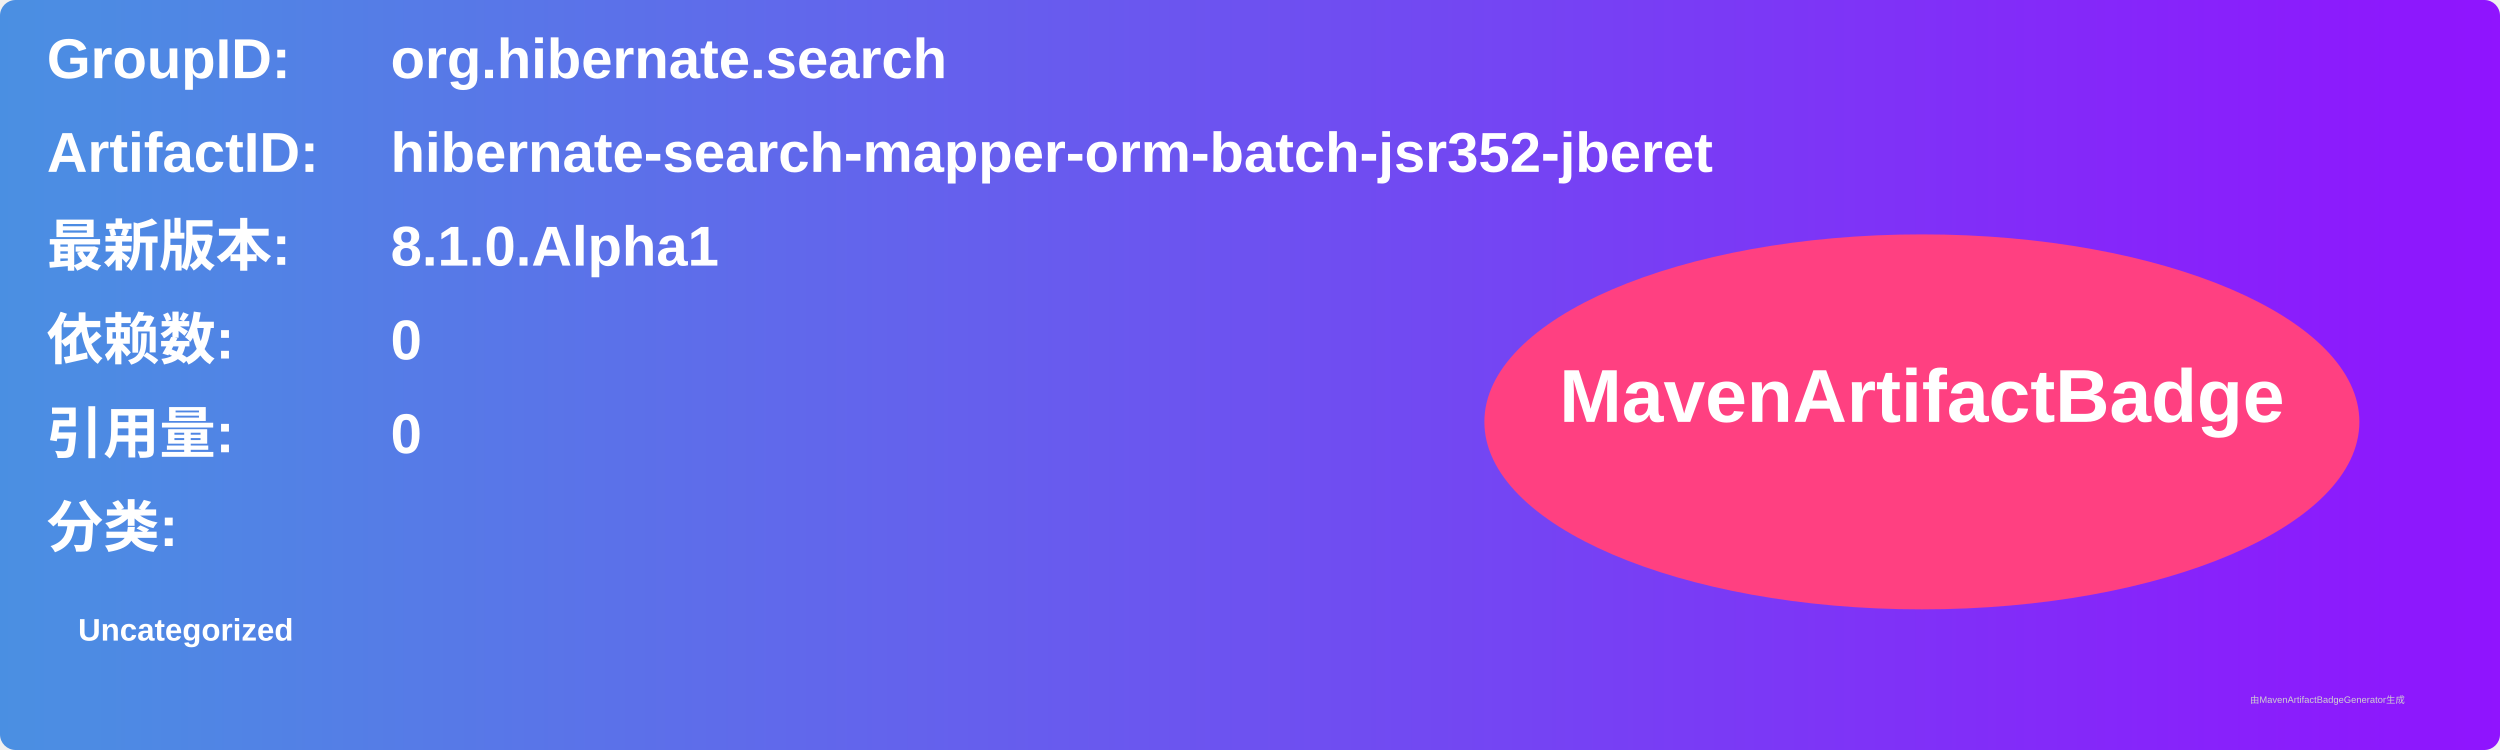
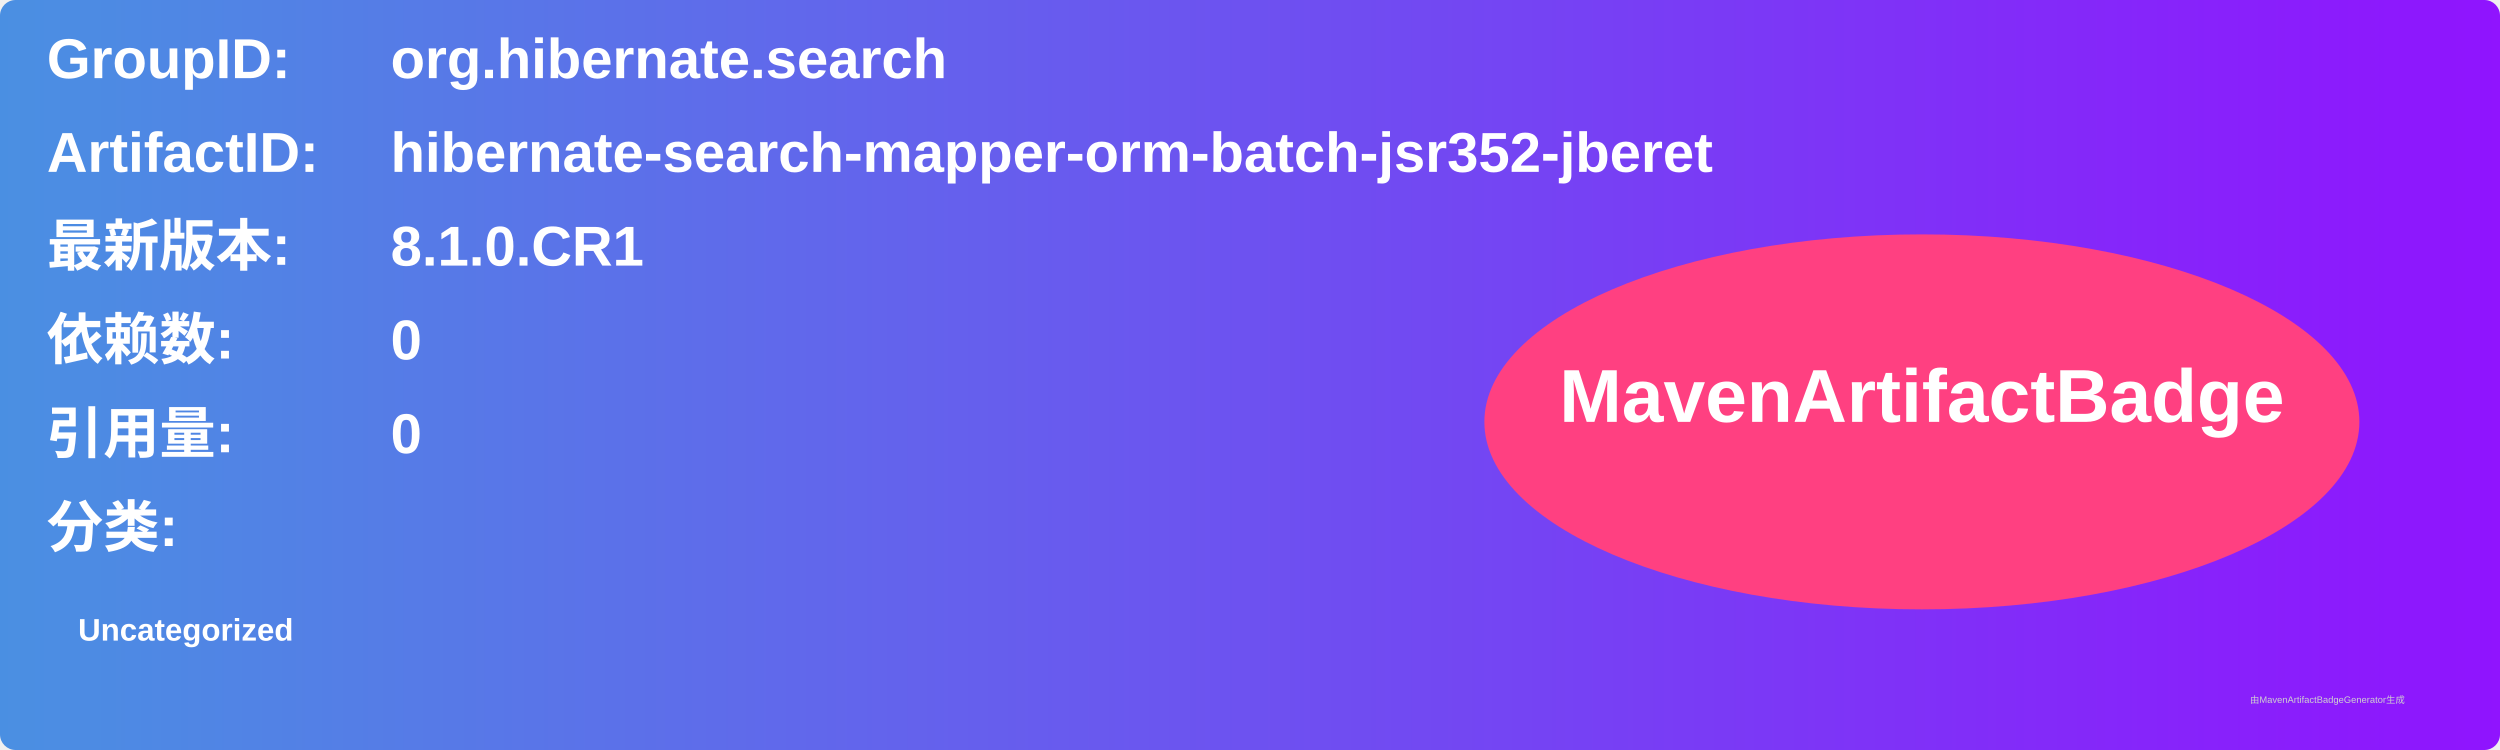
<svg xmlns="http://www.w3.org/2000/svg" width="800" height="240" viewBox="0 0 800 240">
  <linearGradient id="grad" x1="0%" y1="0%" x2="100%" y2="0%">
    <stop offset="0%" stop-color="#4a90e2" />
    <stop offset="100%" stop-color="#9013fe" />
  </linearGradient>
  <rect width="100%" height="100%" rx="5" ry="5" fill="url(#grad)" />
  <g transform="translate(15, 15)">
    <text x="0" y="10" font-family="Arial" font-size="18" fill="white" font-weight="bold" width="260">GroupID:</text>
    <text x="110" y="10" font-family="Arial" font-size="18" fill="white" font-weight="bold" width="460">org.hibernate.search</text>
    <text x="0" y="40" font-family="Arial" font-size="18" fill="white" font-weight="bold" width="260">ArtifactID:</text>
    <text x="110" y="40" font-family="Arial" font-size="18" fill="white" font-weight="bold" width="460">hibernate-search-mapper-orm-batch-jsr352-jberet</text>
    <text x="0" y="70" font-family="Arial" font-size="18" fill="white" font-weight="bold">最新版本:</text>
    <text x="110" y="70" font-family="Arial" font-size="18" fill="white" font-weight="bold">
-       <tspan font-weight="bold">8.1.0.Alpha1</tspan>
+       <tspan font-weight="bold">8.1.0.CR1</tspan>
    </text>
    <text x="0" y="100" font-family="Arial" font-size="18" fill="white" font-weight="bold">依赖数: </text>
    <text x="110" y="100" font-family="Arial" font-size="18" fill="white">
      <tspan font-weight="bold">0</tspan>
    </text>
    <text x="0" y="130" font-family="Arial" font-size="18" fill="white" font-weight="bold">引用量: </text>
    <text x="110" y="130" font-family="Arial" font-size="18" fill="white">
      <tspan font-weight="bold">0</tspan>
    </text>
    <text x="0" y="160" font-family="Arial" font-size="18" fill="white" font-weight="bold">分类:</text>
    <text x="10" y="190" font-family="Arial" font-size="10" fill="white">
      <tspan font-weight="bold">Uncategorized</tspan>
    </text>
    <ellipse cx="600" cy="120" rx="140" ry="60" fill="#ff4081" />
    <text x="600" y="120" text-anchor="middle" font-family="Arial" font-size="24" fill="white" font-weight="bold">MavenArtifactBadge</text>
  </g>
  <text x="720" y="225" font-family="Arial" font-size="3" fill="#d0d0d0">由MavenArtifactBadgeGenerator生成</text>
</svg>
